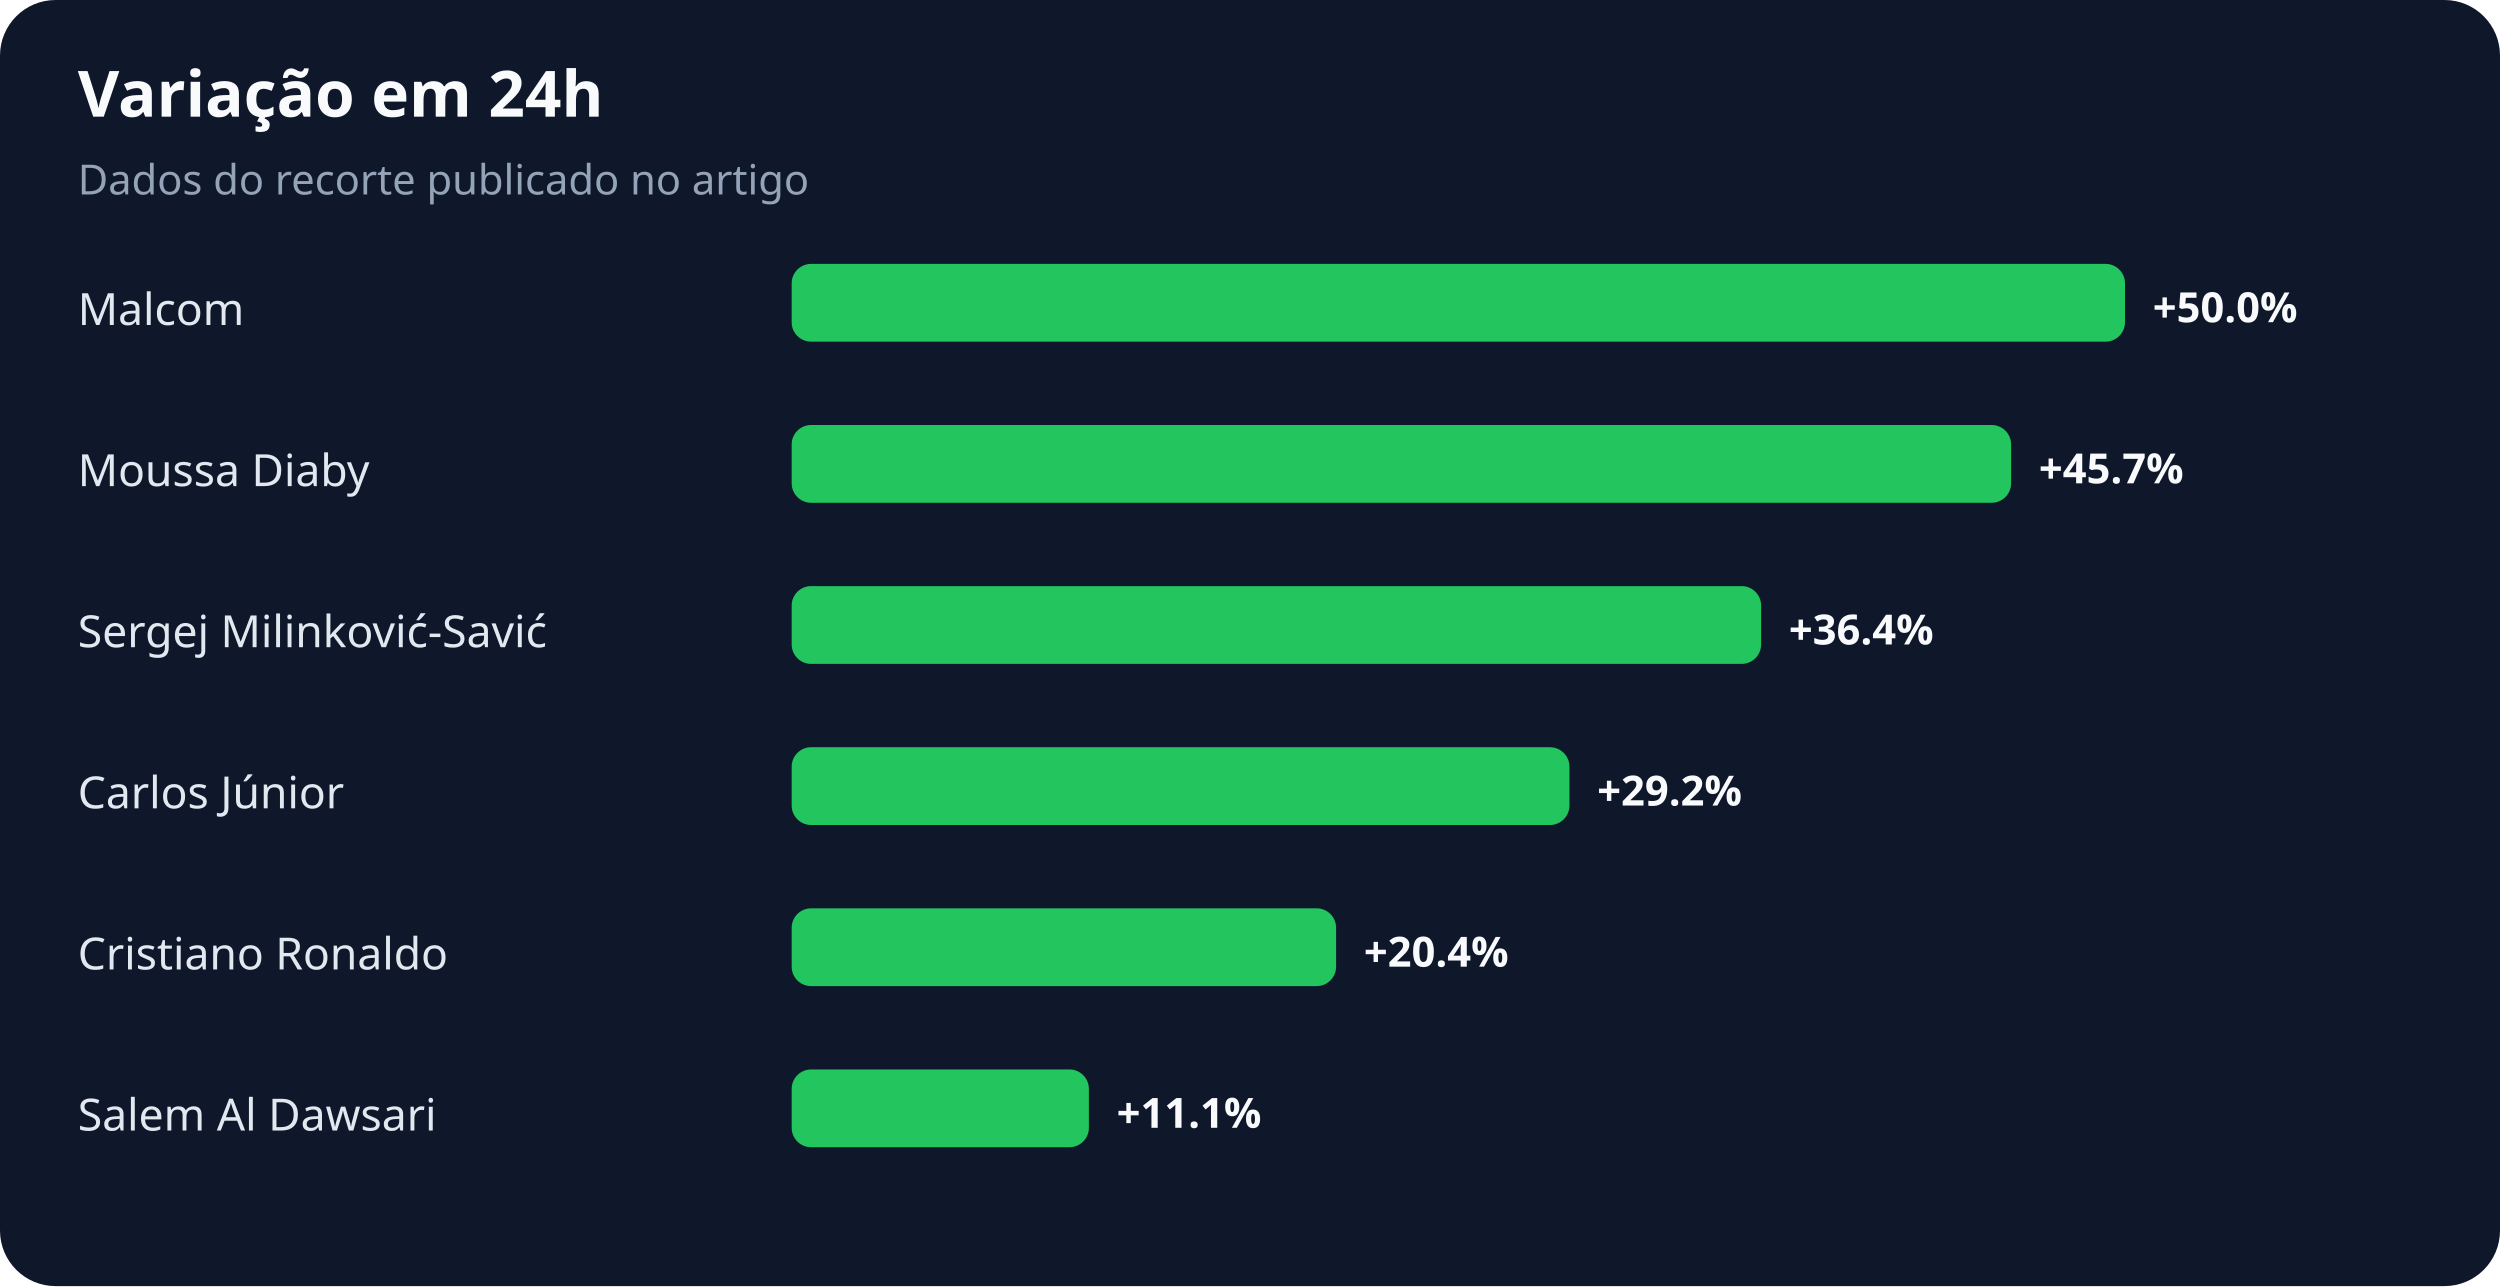
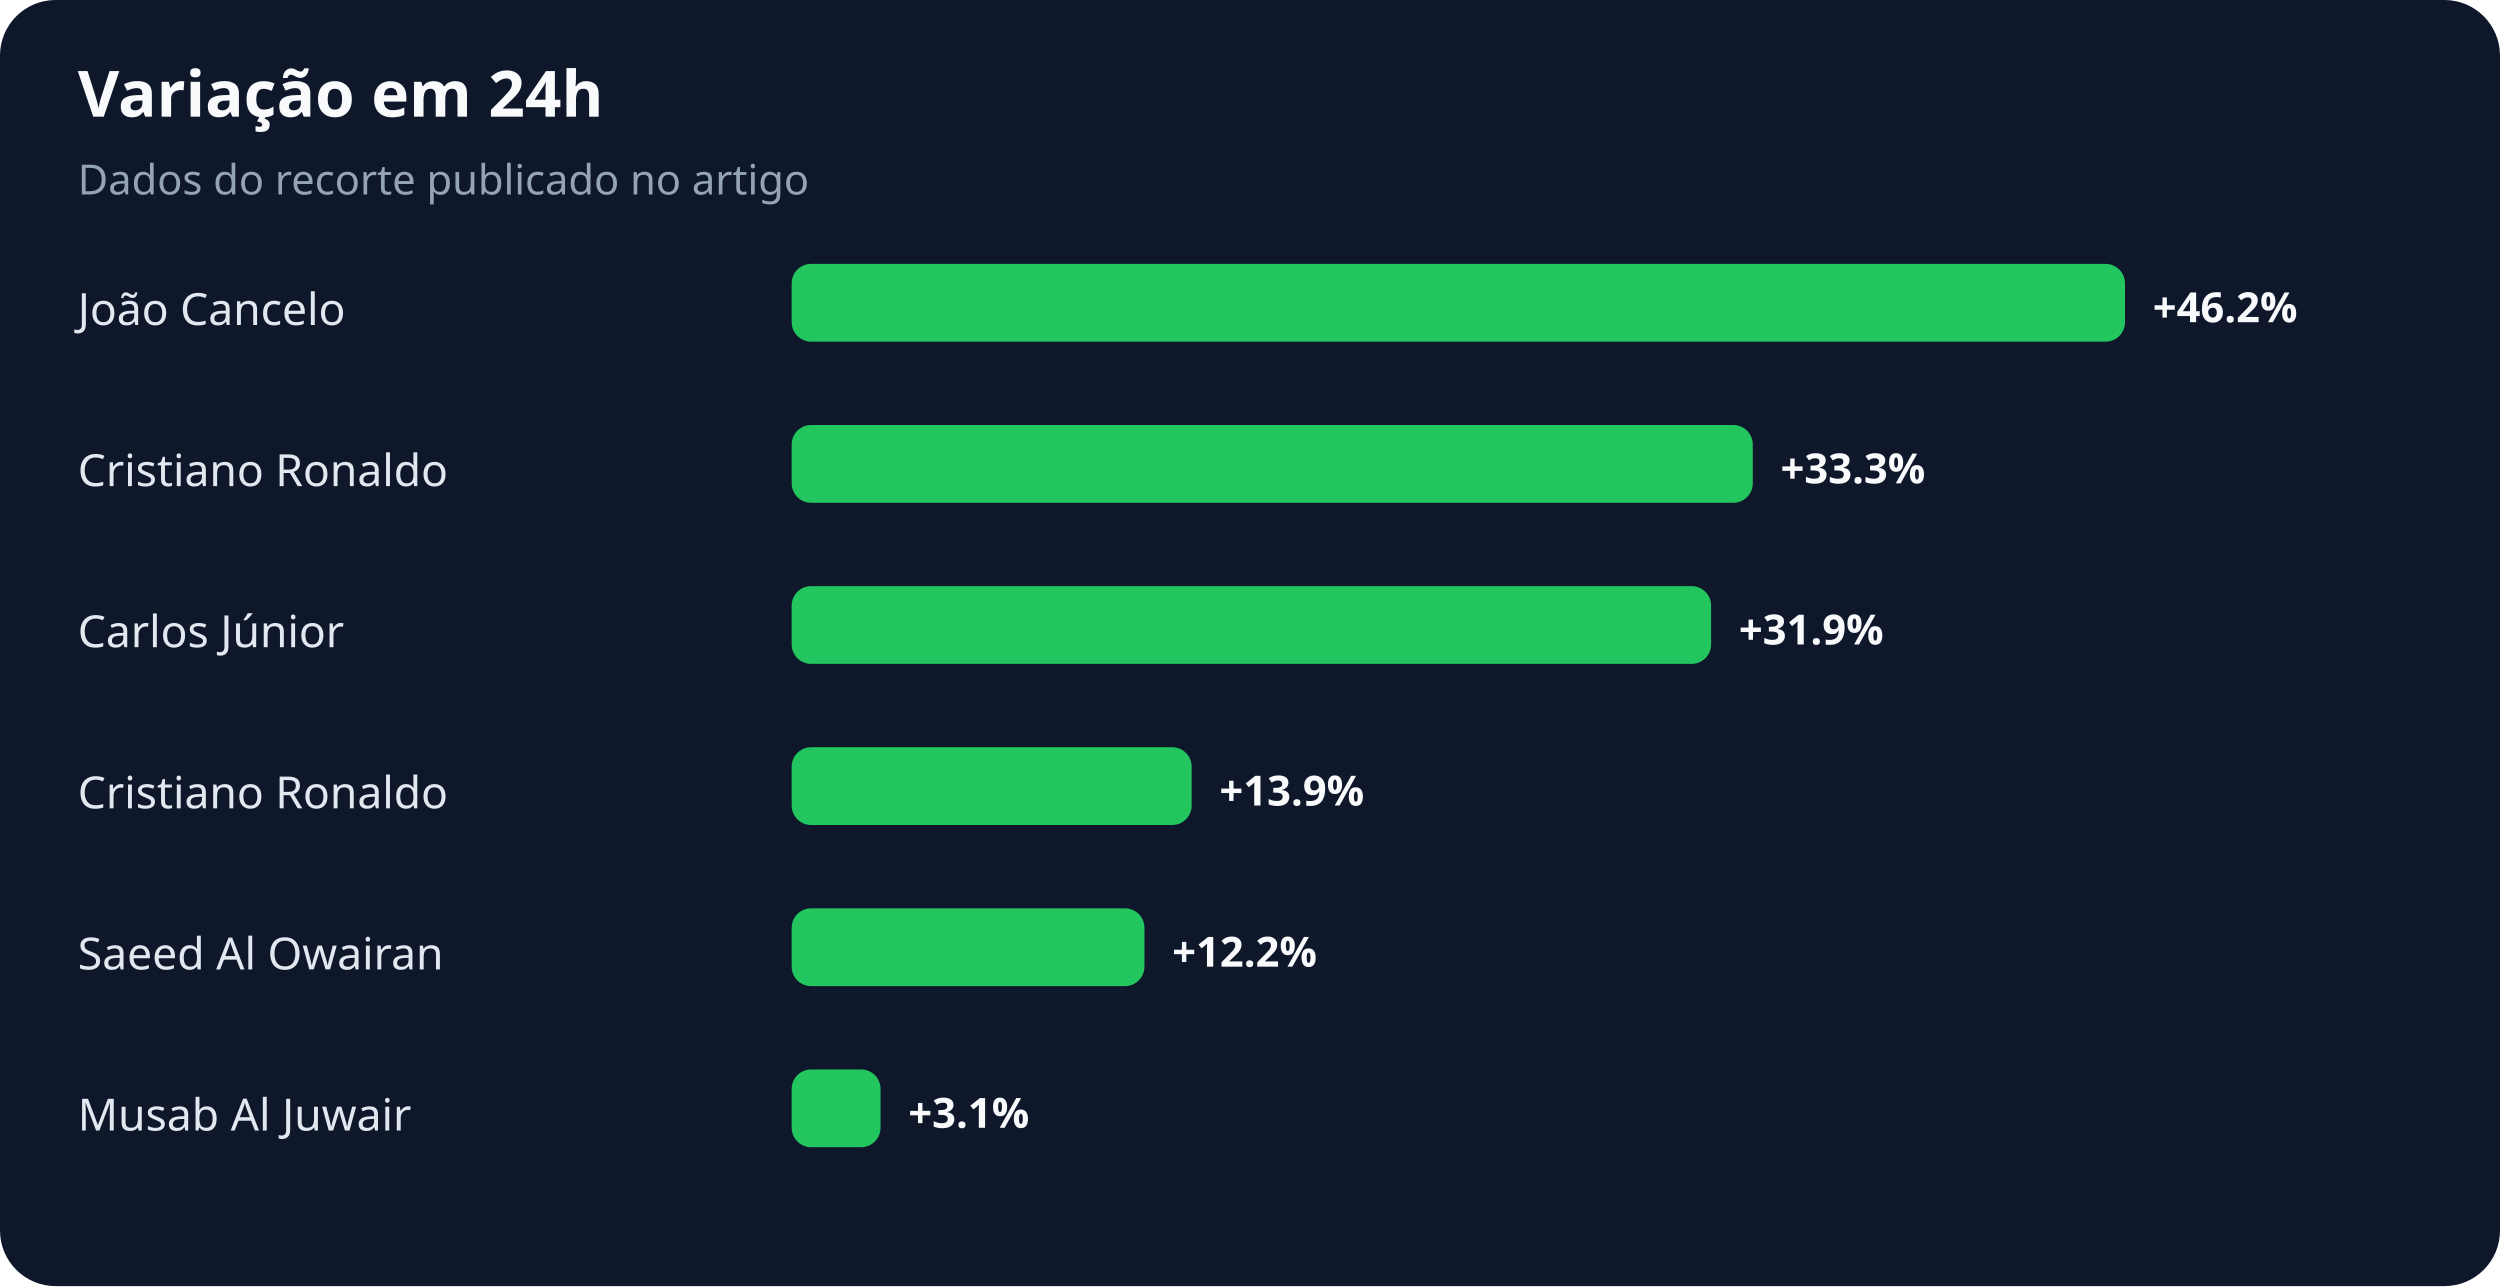
<svg xmlns="http://www.w3.org/2000/svg" width="900" height="463" viewBox="0 0 900 463" role="img" aria-labelledby="title desc">
  <rect width="100%" height="100%" rx="20" fill="#0f172a" />
  <text x="28" y="42" fill="#f8fafc" font-family="system-ui,sans-serif" font-size="23" font-weight="700">Variação em 24h</text>
  <text x="28" y="70" fill="#94a3b8" font-family="system-ui,sans-serif" font-size="15">Dados do recorte publicado no artigo</text>
-   <text x="28" y="117" fill="#e2e8f0" font-family="system-ui,sans-serif" font-size="16">Malcom</text>
+   <text x="28" y="117" fill="#e2e8f0" font-family="system-ui,sans-serif" font-size="16">João Cancelo</text>
  <rect x="285" y="95" width="480" height="28" rx="7" fill="#22c55e" />
-   <text x="775" y="116" fill="#f8fafc" font-family="system-ui,sans-serif" font-size="15" font-weight="700">+50.0%</text>
-   <text x="28" y="175" fill="#e2e8f0" font-family="system-ui,sans-serif" font-size="16">Moussa Diaby</text>
-   <rect x="285" y="153" width="439" height="28" rx="7" fill="#22c55e" />
-   <text x="734" y="174" fill="#f8fafc" font-family="system-ui,sans-serif" font-size="15" font-weight="700">+45.7%</text>
-   <text x="28" y="233" fill="#e2e8f0" font-family="system-ui,sans-serif" font-size="16">Sergej Milinković-Savić</text>
-   <rect x="285" y="211" width="349" height="28" rx="7" fill="#22c55e" />
-   <text x="644" y="232" fill="#f8fafc" font-family="system-ui,sans-serif" font-size="15" font-weight="700">+36.4%</text>
-   <text x="28" y="291" fill="#e2e8f0" font-family="system-ui,sans-serif" font-size="16">Carlos Júnior</text>
-   <rect x="285" y="269" width="280" height="28" rx="7" fill="#22c55e" />
-   <text x="575" y="290" fill="#f8fafc" font-family="system-ui,sans-serif" font-size="15" font-weight="700">+29.2%</text>
-   <text x="28" y="349" fill="#e2e8f0" font-family="system-ui,sans-serif" font-size="16">Cristiano Ronaldo</text>
-   <rect x="285" y="327" width="196" height="28" rx="7" fill="#22c55e" />
-   <text x="491" y="348" fill="#f8fafc" font-family="system-ui,sans-serif" font-size="15" font-weight="700">+20.4%</text>
-   <text x="28" y="407" fill="#e2e8f0" font-family="system-ui,sans-serif" font-size="16">Salem Al Dawsari</text>
-   <rect x="285" y="385" width="107" height="28" rx="7" fill="#22c55e" />
-   <text x="402" y="406" fill="#f8fafc" font-family="system-ui,sans-serif" font-size="15" font-weight="700">+11.1%</text>
+   <text x="775" y="116" fill="#f8fafc" font-family="system-ui,sans-serif" font-size="15" font-weight="700">+46.2%</text>
+   <text x="28" y="175" fill="#e2e8f0" font-family="system-ui,sans-serif" font-size="16">Cristiano Ronaldo</text>
+   <rect x="285" y="153" width="346" height="28" rx="7" fill="#22c55e" />
+   <text x="641" y="174" fill="#f8fafc" font-family="system-ui,sans-serif" font-size="15" font-weight="700">+33.3%</text>
+   <text x="28" y="233" fill="#e2e8f0" font-family="system-ui,sans-serif" font-size="16">Carlos Júnior</text>
+   <rect x="285" y="211" width="331" height="28" rx="7" fill="#22c55e" />
+   <text x="626" y="232" fill="#f8fafc" font-family="system-ui,sans-serif" font-size="15" font-weight="700">+31.9%</text>
+   <text x="28" y="291" fill="#e2e8f0" font-family="system-ui,sans-serif" font-size="16">Cristiano Ronaldo</text>
+   <rect x="285" y="269" width="144" height="28" rx="7" fill="#22c55e" />
+   <text x="439" y="290" fill="#f8fafc" font-family="system-ui,sans-serif" font-size="15" font-weight="700">+13.9%</text>
+   <text x="28" y="349" fill="#e2e8f0" font-family="system-ui,sans-serif" font-size="16">Saeed Al Owairan</text>
+   <rect x="285" y="327" width="127" height="28" rx="7" fill="#22c55e" />
+   <text x="422" y="348" fill="#f8fafc" font-family="system-ui,sans-serif" font-size="15" font-weight="700">+12.2%</text>
+   <text x="28" y="407" fill="#e2e8f0" font-family="system-ui,sans-serif" font-size="16">Musab Al Juwair</text>
+   <rect x="285" y="385" width="32" height="28" rx="7" fill="#22c55e" />
+   <text x="327" y="406" fill="#f8fafc" font-family="system-ui,sans-serif" font-size="15" font-weight="700">+3.1%</text>
</svg>
